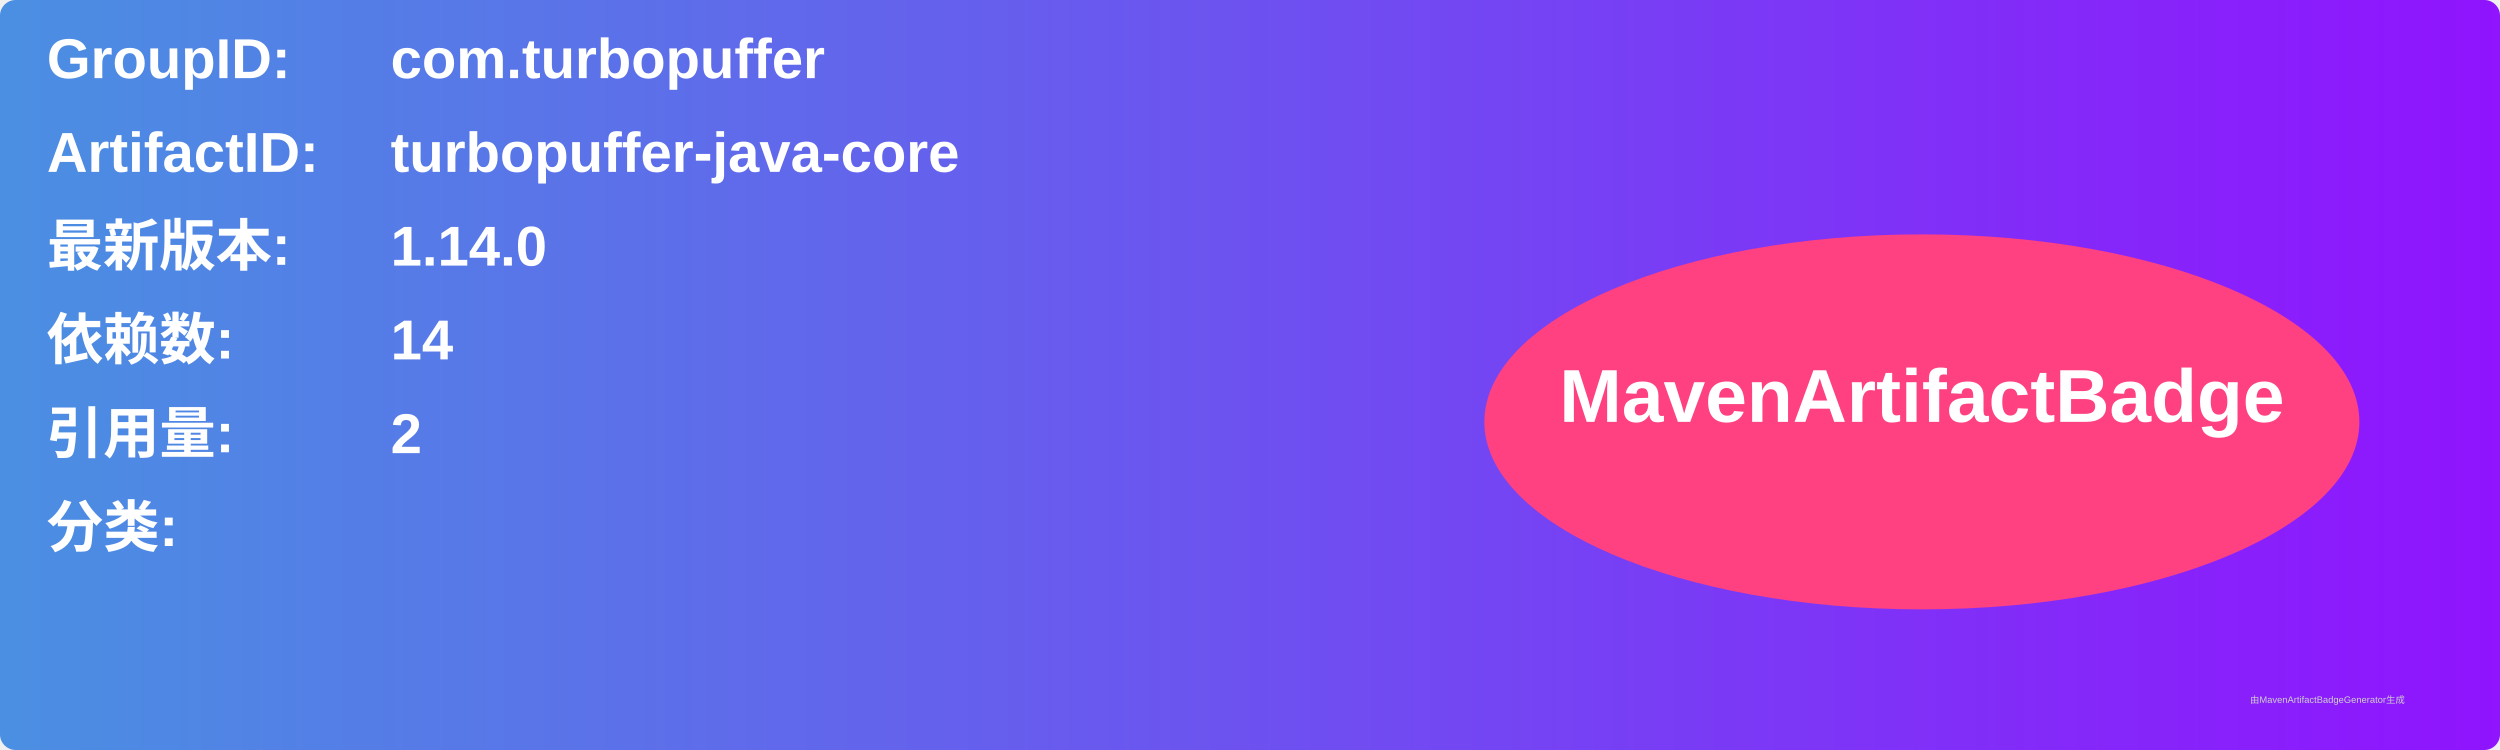
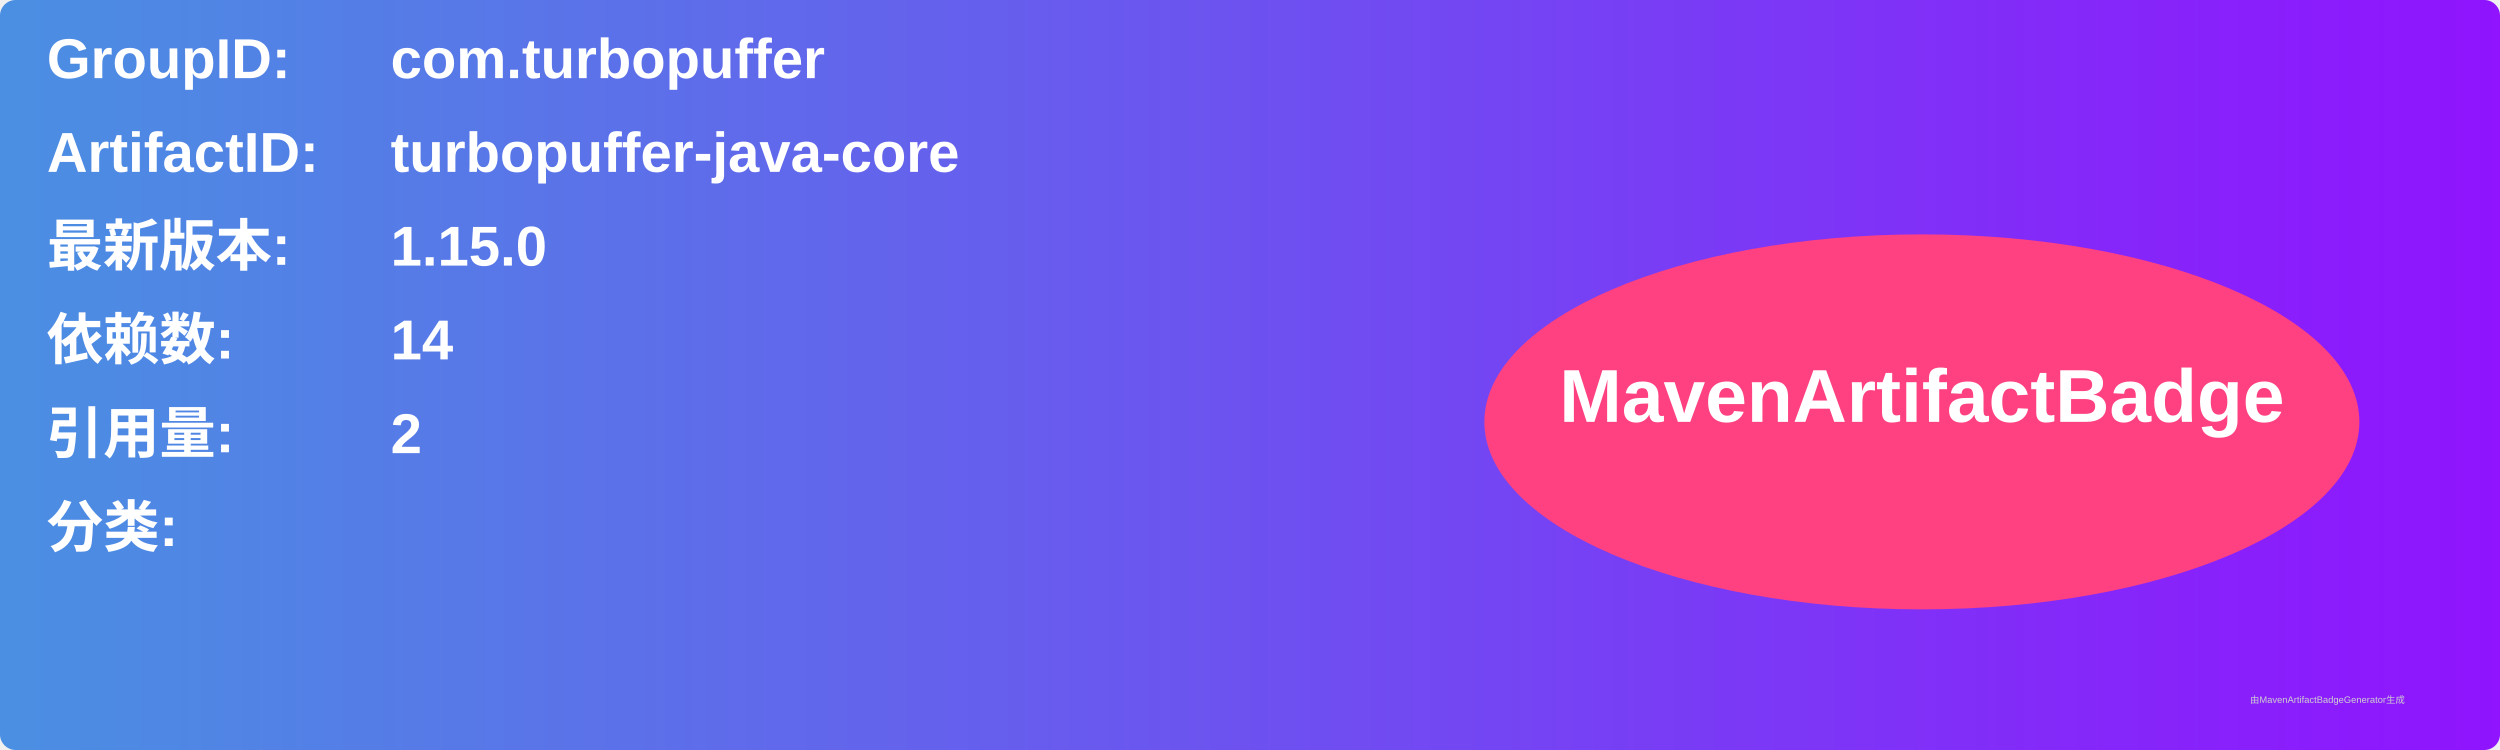
<svg xmlns="http://www.w3.org/2000/svg" width="800" height="240" viewBox="0 0 800 240">
  <linearGradient id="grad" x1="0%" y1="0%" x2="100%" y2="0%">
    <stop offset="0%" stop-color="#4a90e2" />
    <stop offset="100%" stop-color="#9013fe" />
  </linearGradient>
  <rect width="100%" height="100%" rx="5" ry="5" fill="url(#grad)" />
  <g transform="translate(15, 15)">
    <text x="0" y="10" font-family="Arial" font-size="18" fill="white" font-weight="bold" width="260">GroupID:</text>
    <text x="110" y="10" font-family="Arial" font-size="18" fill="white" font-weight="bold" width="460">com.turbopuffer</text>
    <text x="0" y="40" font-family="Arial" font-size="18" fill="white" font-weight="bold" width="260">ArtifactID:</text>
    <text x="110" y="40" font-family="Arial" font-size="18" fill="white" font-weight="bold" width="460">turbopuffer-java-core</text>
    <text x="0" y="70" font-family="Arial" font-size="18" fill="white" font-weight="bold">最新版本:</text>
    <text x="110" y="70" font-family="Arial" font-size="18" fill="white" font-weight="bold">
-       <tspan font-weight="bold">1.14.0</tspan>
+       <tspan font-weight="bold">1.15.0</tspan>
    </text>
    <text x="0" y="100" font-family="Arial" font-size="18" fill="white" font-weight="bold">依赖数: </text>
    <text x="110" y="100" font-family="Arial" font-size="18" fill="white">
      <tspan font-weight="bold">14</tspan>
    </text>
    <text x="0" y="130" font-family="Arial" font-size="18" fill="white" font-weight="bold">引用量: </text>
    <text x="110" y="130" font-family="Arial" font-size="18" fill="white">
      <tspan font-weight="bold">2</tspan>
    </text>
    <text x="0" y="160" font-family="Arial" font-size="18" fill="white" font-weight="bold">分类:</text>
    <text x="10" y="190" font-family="Arial" font-size="10" fill="white">
      <tspan font-weight="bold" />
    </text>
    <ellipse cx="600" cy="120" rx="140" ry="60" fill="#ff4081" />
    <text x="600" y="120" text-anchor="middle" font-family="Arial" font-size="24" fill="white" font-weight="bold">MavenArtifactBadge</text>
  </g>
  <text x="720" y="225" font-family="Arial" font-size="3" fill="#d0d0d0">由MavenArtifactBadgeGenerator生成</text>
</svg>
